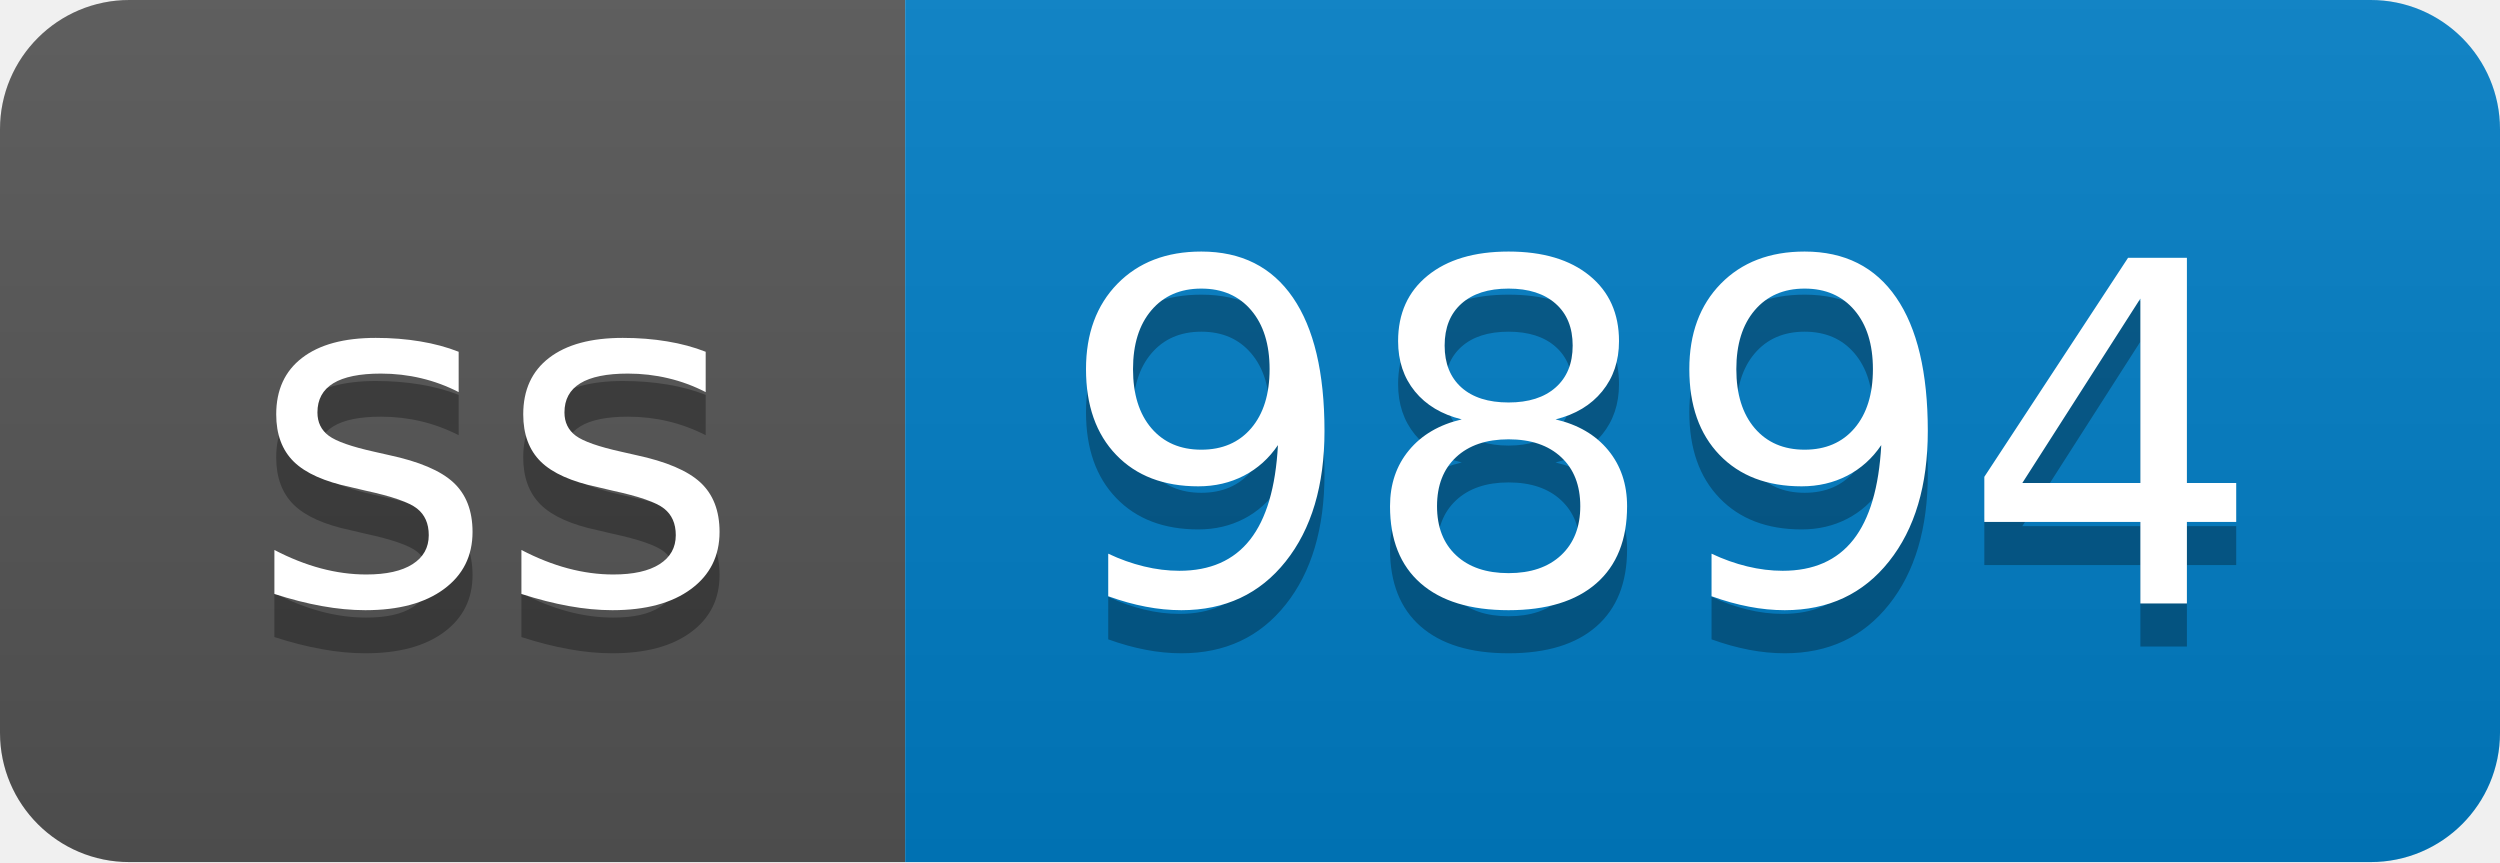
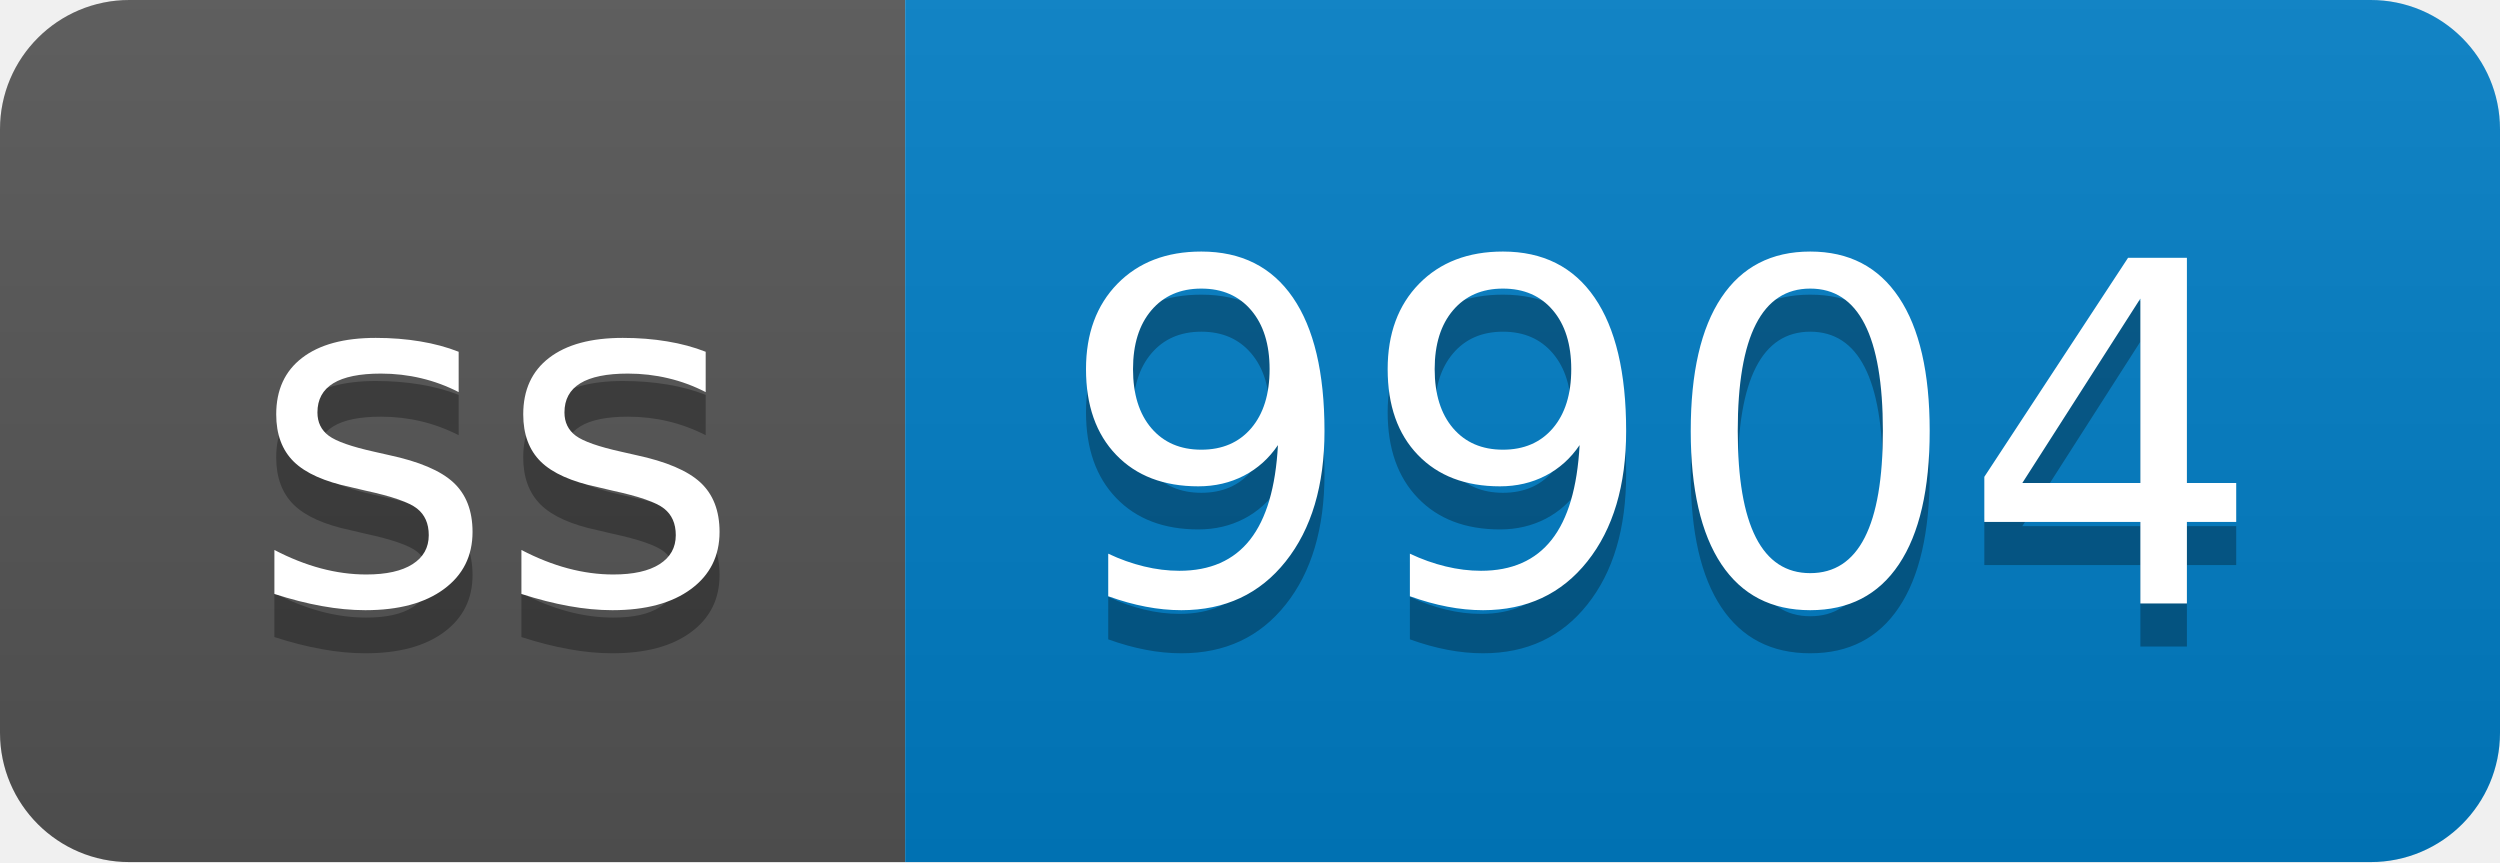
- <svg xmlns="http://www.w3.org/2000/svg" width="58" height="20" role="img" aria-label="ss: 9894">
+ <svg xmlns="http://www.w3.org/2000/svg" width="58" height="20" role="img" aria-label="ss: 9904">
  <linearGradient id="s" x2="0" y2="100%">
    <stop offset="0" stop-color="#bbb" stop-opacity=".1" />
    <stop offset="1" stop-opacity=".1" />
  </linearGradient>
  <clipPath id="r">
    <rect width="58" height="20" rx="3" fill="#fff" />
  </clipPath>
  <g clip-path="url(#r)">
    <rect width="21" height="20" fill="#555" />
    <rect x="21" width="37" height="20" fill="#007ec6" />
    <rect width="58" height="20" fill="url(#s)" />
  </g>
  <g fill="#fff" text-anchor="middle" font-family="Verdana,Geneva,DejaVu Sans,sans-serif" text-rendering="geometricPrecision" font-size="110">
    <text aria-hidden="true" x="115" y="150" fill="#010101" fill-opacity=".3" transform="scale(.1)" textLength="110">ss</text>
    <text x="115" y="140" transform="scale(.1)" fill="#fff" textLength="110">ss</text>
-     <text aria-hidden="true" x="385" y="150" fill="#010101" fill-opacity=".3" transform="scale(.1)" textLength="270">9894</text>
-     <text x="385" y="140" transform="scale(.1)" fill="#fff" textLength="270">9894</text>
+     <text aria-hidden="true" x="385" y="150" fill="#010101" fill-opacity=".3" transform="scale(.1)" textLength="270">9904</text>
+     <text x="385" y="140" transform="scale(.1)" fill="#fff" textLength="270">9904</text>
  </g>
</svg>
